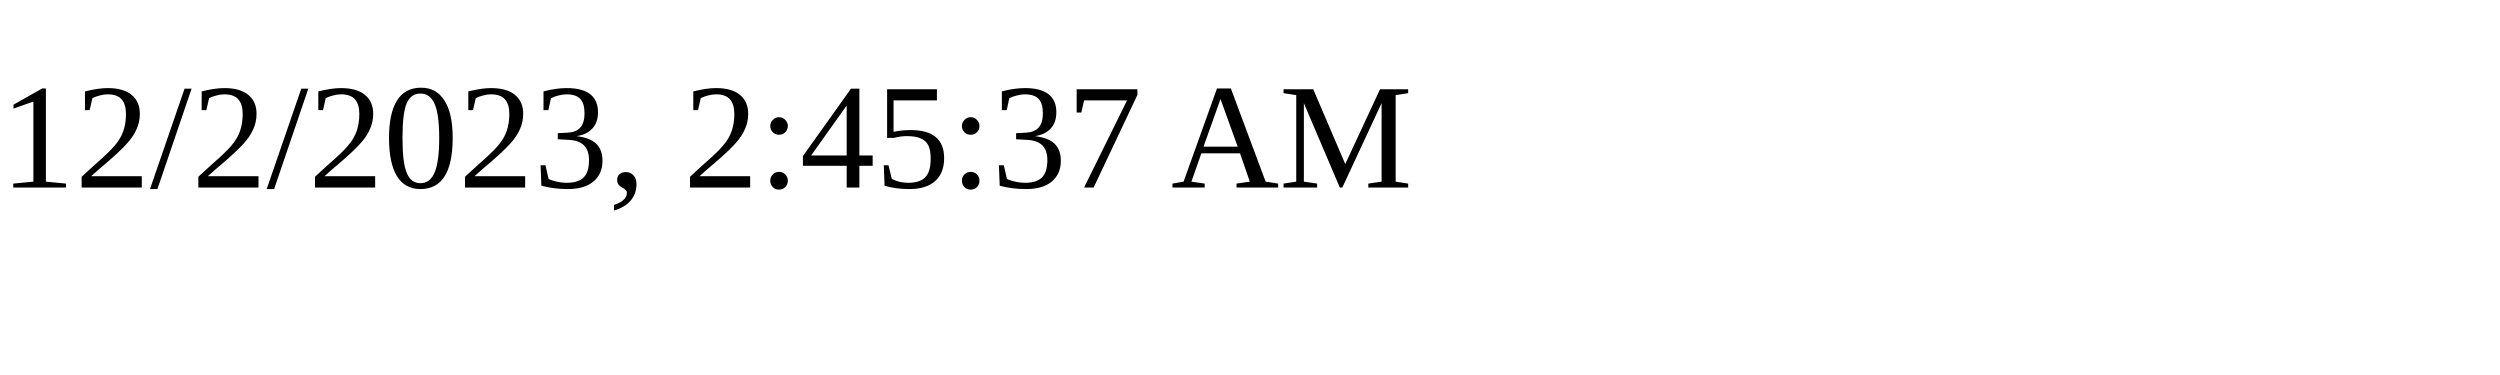
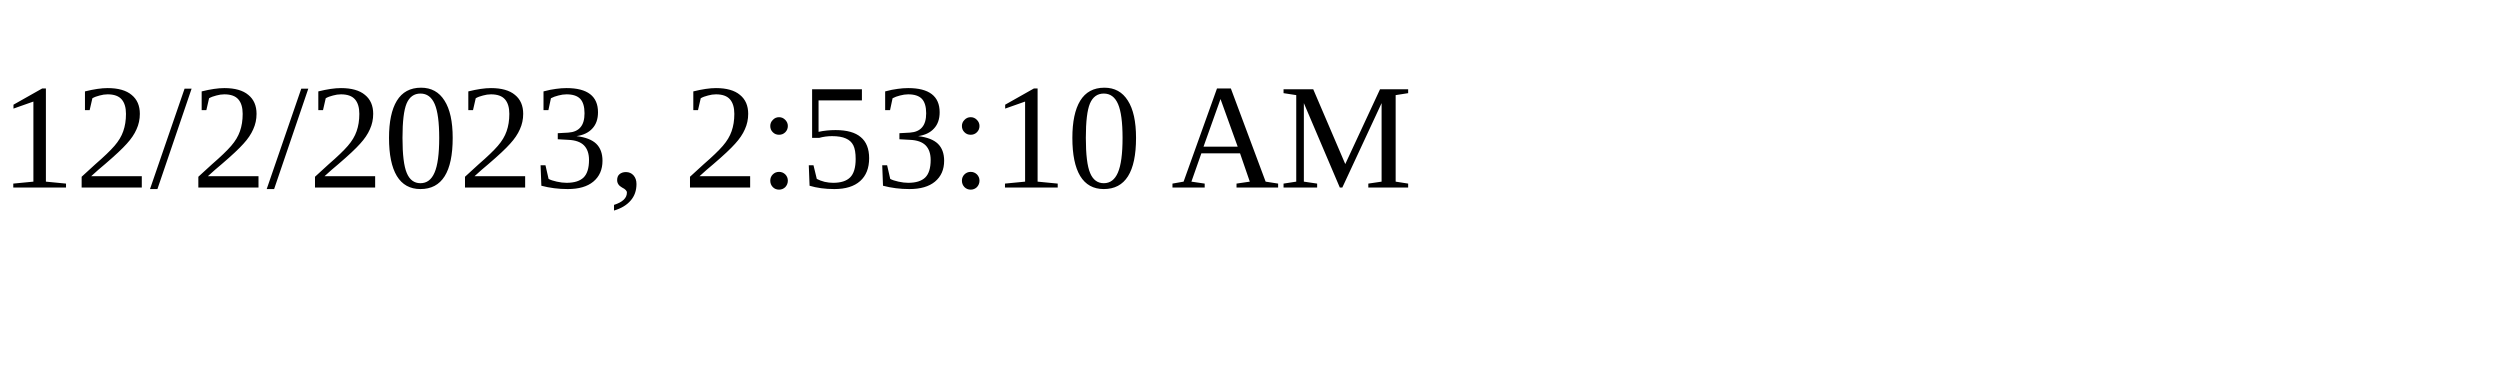
<svg xmlns="http://www.w3.org/2000/svg" height="30" width="200">
-   <text x="0" y="15">12/2/2023, 2:45:37 AM</text>
+   <text x="0" y="15">12/2/2023, 2:53:10 AM</text>
</svg>
